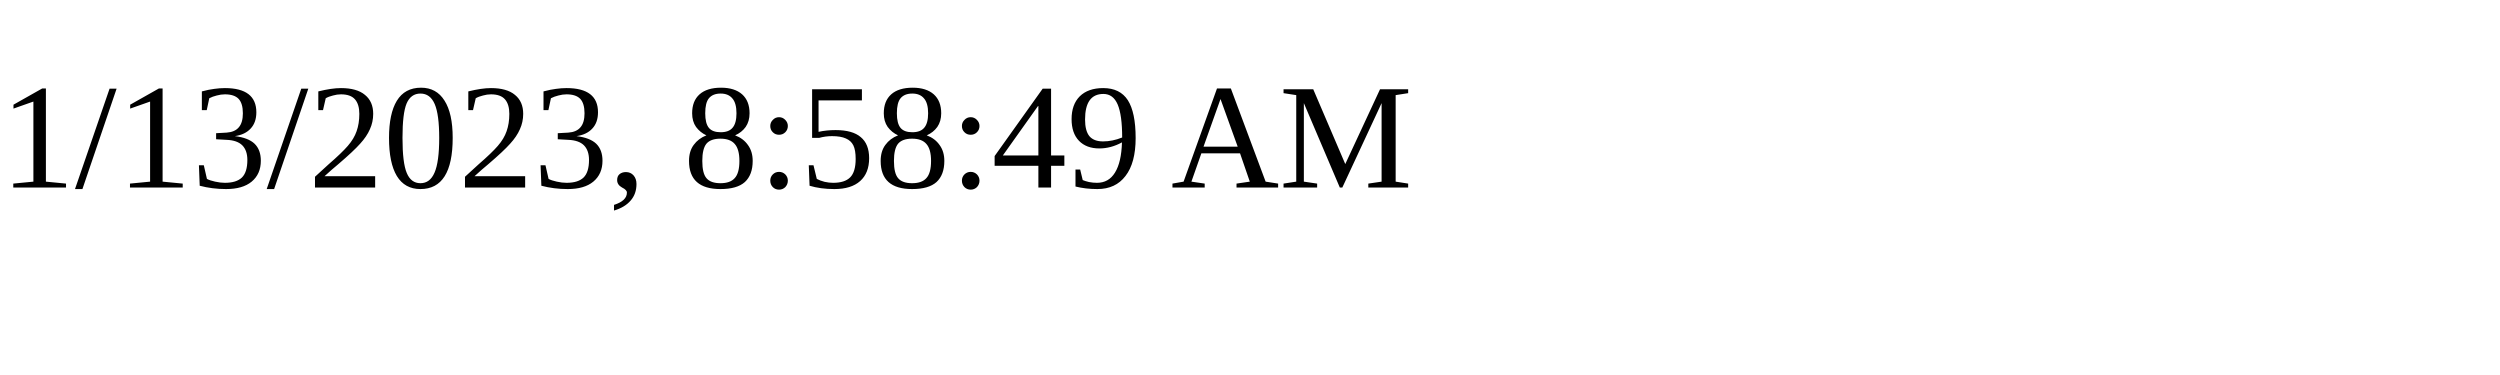
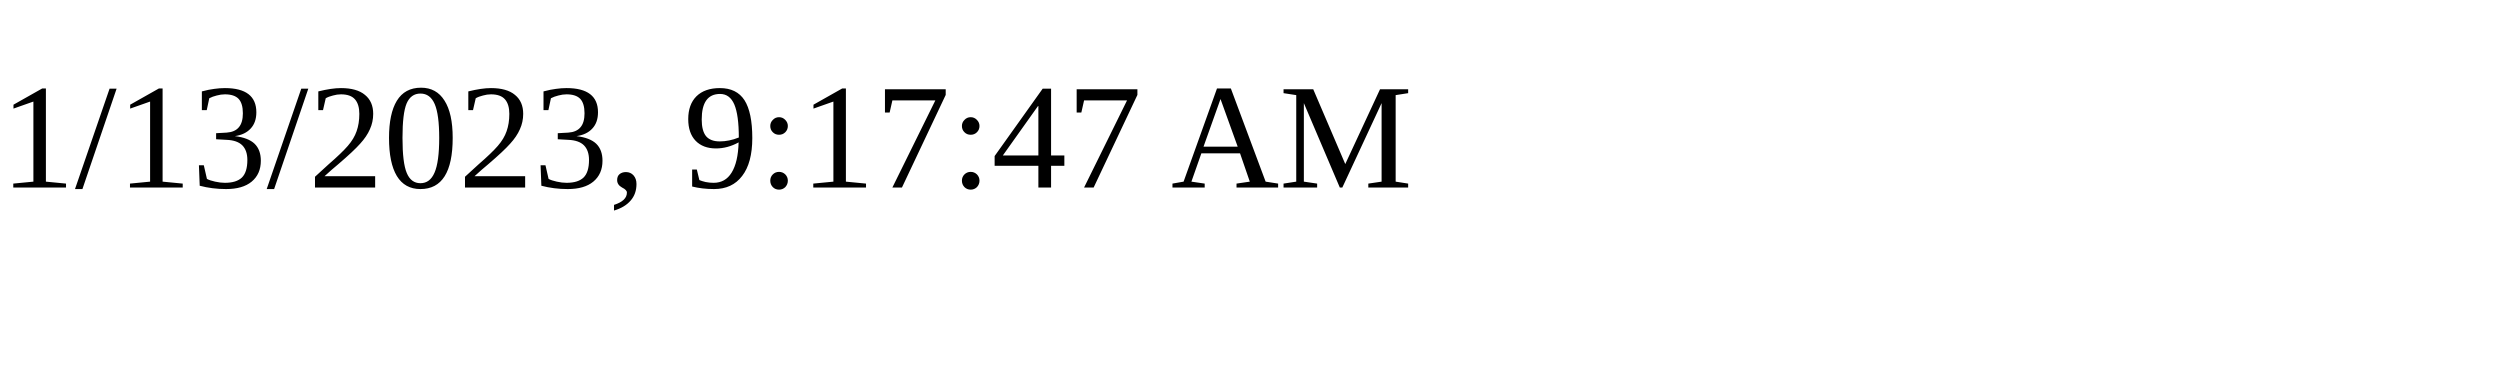
<svg xmlns="http://www.w3.org/2000/svg" height="30" width="200">
-   <text x="0" y="15">1/13/2023, 8:58:49 AM</text>
+   <text x="0" y="15">1/13/2023, 9:17:47 AM</text>
</svg>
